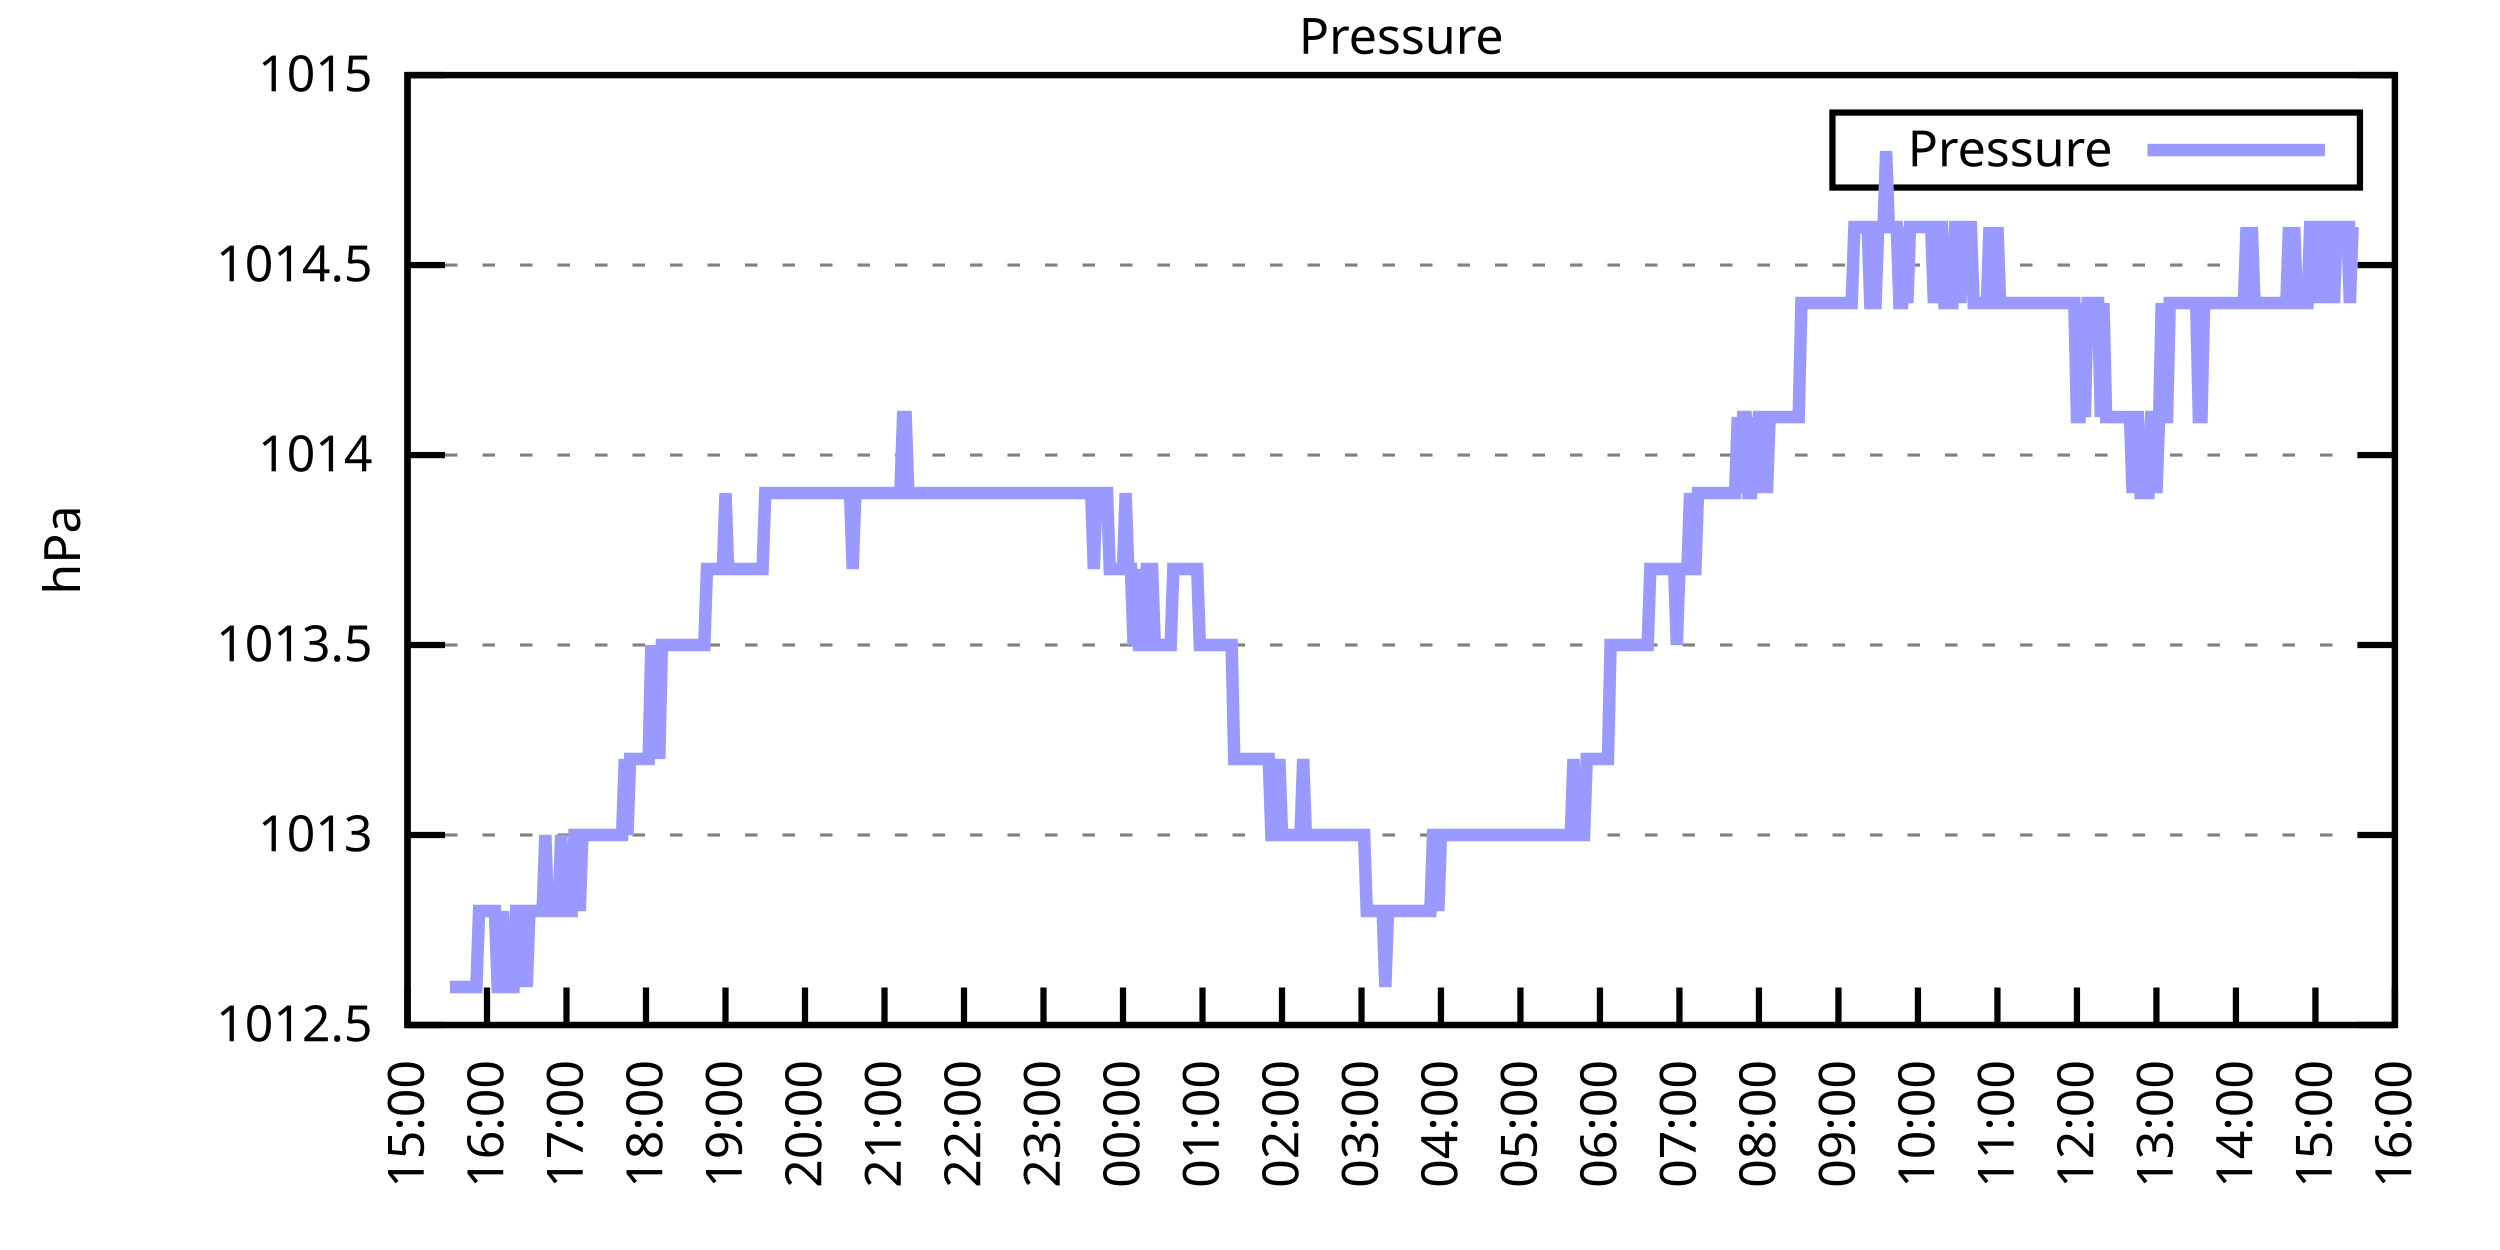
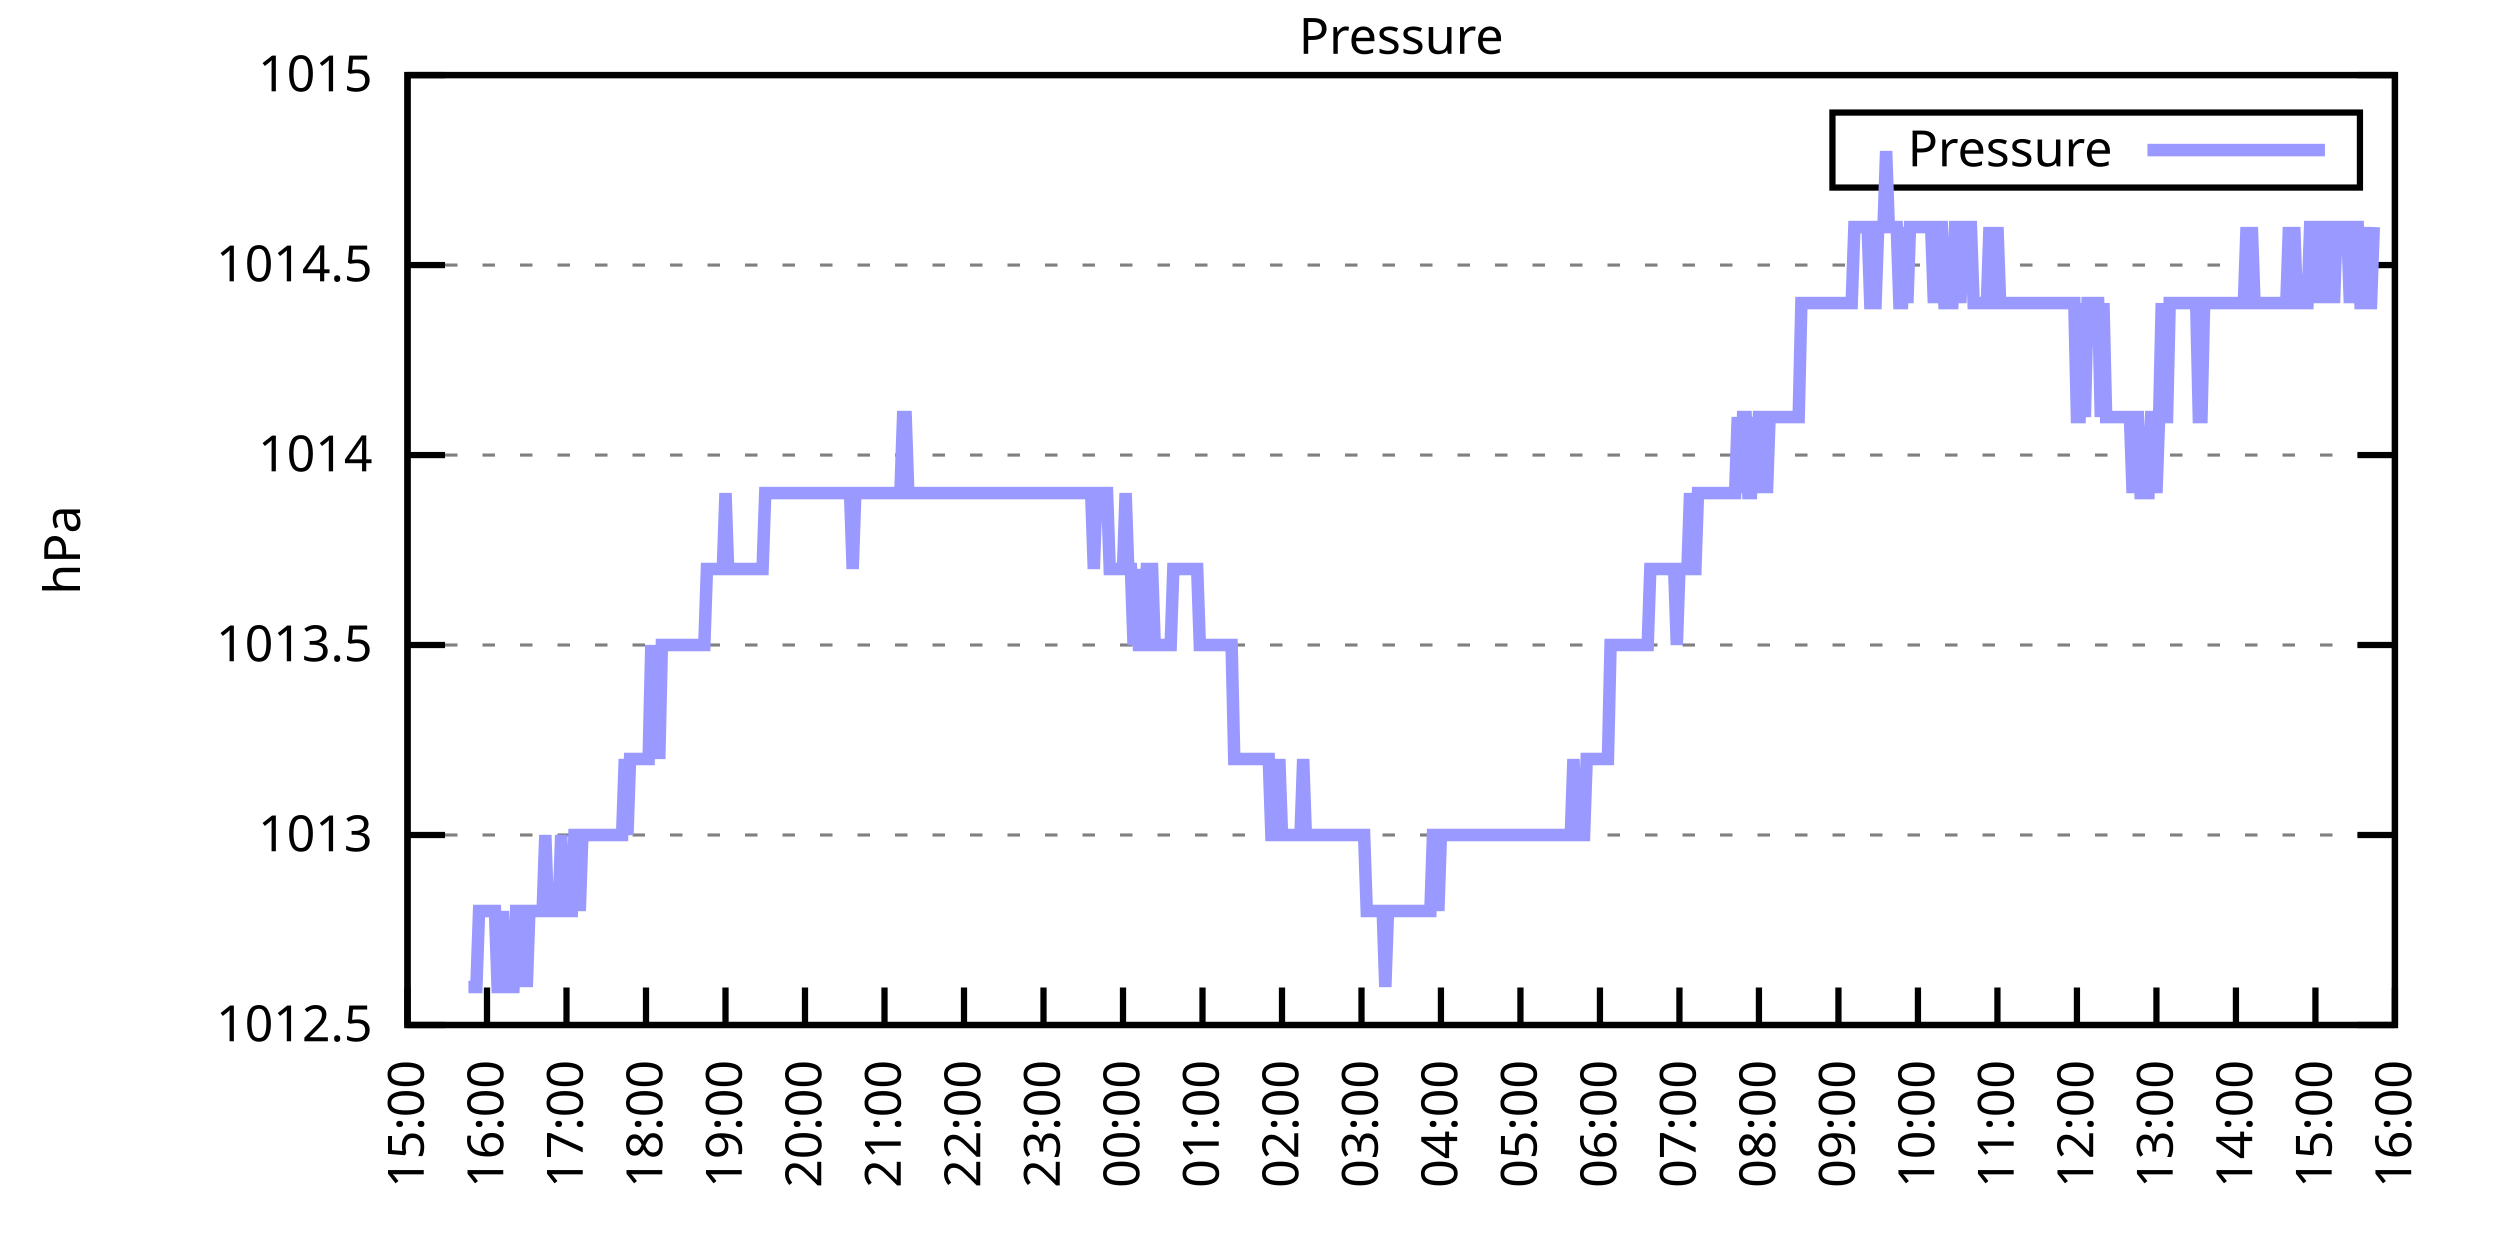
<svg xmlns="http://www.w3.org/2000/svg" xmlns:xlink="http://www.w3.org/1999/xlink" width="400" height="200" viewBox="0 0 400 200">
  <g id="gnuplot_canvas">
    <rect x="0" y="0" width="400" height="200" fill="none" />
    <defs>
      <circle id="gpDot" r="0.5" stroke-width="0.5" stroke="currentColor" />
      <path id="gpPt0" stroke-width="0.333" stroke="currentColor" d="M-1,0 h2 M0,-1 v2" />
      <path id="gpPt1" stroke-width="0.333" stroke="currentColor" d="M-1,-1 L1,1 M1,-1 L-1,1" />
      <path id="gpPt2" stroke-width="0.333" stroke="currentColor" d="M-1,0 L1,0 M0,-1 L0,1 M-1,-1 L1,1 M-1,1 L1,-1" />
      <rect id="gpPt3" stroke-width="0.333" stroke="currentColor" x="-1" y="-1" width="2" height="2" />
      <rect id="gpPt4" stroke-width="0.333" stroke="currentColor" fill="currentColor" x="-1" y="-1" width="2" height="2" />
      <circle id="gpPt5" stroke-width="0.333" stroke="currentColor" cx="0" cy="0" r="1" />
      <use xlink:href="#gpPt5" id="gpPt6" fill="currentColor" stroke="none" />
      <path id="gpPt7" stroke-width="0.333" stroke="currentColor" d="M0,-1.33 L-1.33,0.67 L1.33,0.67 z" />
      <use xlink:href="#gpPt7" id="gpPt8" fill="currentColor" stroke="none" />
      <use xlink:href="#gpPt7" id="gpPt9" stroke="currentColor" transform="rotate(180)" />
      <use xlink:href="#gpPt9" id="gpPt10" fill="currentColor" stroke="none" />
      <use xlink:href="#gpPt3" id="gpPt11" stroke="currentColor" transform="rotate(45)" />
      <use xlink:href="#gpPt11" id="gpPt12" fill="currentColor" stroke="none" />
      <path id="gpPt13" stroke-width="0.333" stroke="currentColor" d="M0,1.330 L1.265,0.411 L0.782,-1.067 L-0.782,-1.076 L-1.265,0.411 z" />
      <use xlink:href="#gpPt13" id="gpPt14" fill="currentColor" stroke="none" />
      <filter id="textbox" filterUnits="objectBoundingBox" x="0" y="0" height="1" width="1">
        <feFlood flood-color="white" flood-opacity="1" result="bgnd" />
        <feComposite in="SourceGraphic" in2="bgnd" operator="atop" />
      </filter>
      <filter id="greybox" filterUnits="objectBoundingBox" x="0" y="0" height="1" width="1">
        <feFlood flood-color="lightgrey" flood-opacity="1" result="grey" />
        <feComposite in="SourceGraphic" in2="grey" operator="atop" />
      </filter>
    </defs>
    <g fill="none" color="white" stroke="currentColor" stroke-width="1.00" stroke-linecap="butt" stroke-linejoin="miter">
</g>
    <g fill="none" color="black" stroke="currentColor" stroke-width="1.00" stroke-linecap="butt" stroke-linejoin="miter">
      <g stroke="none" shape-rendering="crispEdges">
        <polygon fill="rgb(255, 255, 255)" points="65.20,164.00 383.18,164.00 383.18,12.02 65.20,12.02 " />
      </g>
    </g>
    <g fill="none" color="black" stroke="currentColor" stroke-width="1.00" stroke-linecap="butt" stroke-linejoin="miter">
</g>
    <g fill="none" color="black" stroke="black" stroke-width="0.50" stroke-linecap="butt" stroke-linejoin="miter">
</g>
    <g fill="none" color="gray" stroke="currentColor" stroke-width="0.50" stroke-linecap="butt" stroke-linejoin="miter">
      <path stroke="gray" stroke-dasharray="2,4" class="gridline" d="M65.20,164.00 L383.19,164.00  " />
    </g>
    <g fill="none" color="gray" stroke="gray" stroke-width="1.00" stroke-linecap="butt" stroke-linejoin="miter">
</g>
    <g fill="none" color="black" stroke="currentColor" stroke-width="1.00" stroke-linecap="butt" stroke-linejoin="miter">
      <path stroke="black" d="M65.20,164.00 L71.20,164.00 M383.19,164.00 L377.19,164.00  " />
      <g transform="translate(59.60,166.60)" stroke="none" fill="black" font-family="Sans" font-size="8.00" text-anchor="end">
        <text>
          <tspan font-family="Sans"> 1012.5</tspan>
        </text>
      </g>
    </g>
    <g fill="none" color="black" stroke="currentColor" stroke-width="1.00" stroke-linecap="butt" stroke-linejoin="miter">
</g>
    <g fill="none" color="black" stroke="black" stroke-width="0.50" stroke-linecap="butt" stroke-linejoin="miter">
</g>
    <g fill="none" color="gray" stroke="currentColor" stroke-width="0.50" stroke-linecap="butt" stroke-linejoin="miter">
      <path stroke="gray" stroke-dasharray="2,4" class="gridline" d="M65.20,133.60 L383.19,133.60  " />
    </g>
    <g fill="none" color="gray" stroke="gray" stroke-width="1.00" stroke-linecap="butt" stroke-linejoin="miter">
</g>
    <g fill="none" color="black" stroke="currentColor" stroke-width="1.00" stroke-linecap="butt" stroke-linejoin="miter">
      <path stroke="black" d="M65.20,133.60 L71.20,133.60 M383.19,133.60 L377.19,133.60  " />
      <g transform="translate(59.60,136.20)" stroke="none" fill="black" font-family="Sans" font-size="8.00" text-anchor="end">
        <text>
          <tspan font-family="Sans"> 1013</tspan>
        </text>
      </g>
    </g>
    <g fill="none" color="black" stroke="currentColor" stroke-width="1.00" stroke-linecap="butt" stroke-linejoin="miter">
</g>
    <g fill="none" color="black" stroke="black" stroke-width="0.50" stroke-linecap="butt" stroke-linejoin="miter">
</g>
    <g fill="none" color="gray" stroke="currentColor" stroke-width="0.50" stroke-linecap="butt" stroke-linejoin="miter">
      <path stroke="gray" stroke-dasharray="2,4" class="gridline" d="M65.20,103.20 L383.19,103.20  " />
    </g>
    <g fill="none" color="gray" stroke="gray" stroke-width="1.00" stroke-linecap="butt" stroke-linejoin="miter">
</g>
    <g fill="none" color="black" stroke="currentColor" stroke-width="1.00" stroke-linecap="butt" stroke-linejoin="miter">
      <path stroke="black" d="M65.20,103.20 L71.20,103.20 M383.19,103.20 L377.19,103.20  " />
      <g transform="translate(59.60,105.80)" stroke="none" fill="black" font-family="Sans" font-size="8.00" text-anchor="end">
        <text>
          <tspan font-family="Sans"> 1013.5</tspan>
        </text>
      </g>
    </g>
    <g fill="none" color="black" stroke="currentColor" stroke-width="1.00" stroke-linecap="butt" stroke-linejoin="miter">
</g>
    <g fill="none" color="black" stroke="black" stroke-width="0.50" stroke-linecap="butt" stroke-linejoin="miter">
</g>
    <g fill="none" color="gray" stroke="currentColor" stroke-width="0.50" stroke-linecap="butt" stroke-linejoin="miter">
      <path stroke="gray" stroke-dasharray="2,4" class="gridline" d="M65.20,72.81 L383.19,72.81  " />
    </g>
    <g fill="none" color="gray" stroke="gray" stroke-width="1.00" stroke-linecap="butt" stroke-linejoin="miter">
</g>
    <g fill="none" color="black" stroke="currentColor" stroke-width="1.00" stroke-linecap="butt" stroke-linejoin="miter">
      <path stroke="black" d="M65.20,72.81 L71.20,72.81 M383.19,72.81 L377.19,72.81  " />
      <g transform="translate(59.60,75.41)" stroke="none" fill="black" font-family="Sans" font-size="8.00" text-anchor="end">
        <text>
          <tspan font-family="Sans"> 1014</tspan>
        </text>
      </g>
    </g>
    <g fill="none" color="black" stroke="currentColor" stroke-width="1.00" stroke-linecap="butt" stroke-linejoin="miter">
</g>
    <g fill="none" color="black" stroke="black" stroke-width="0.50" stroke-linecap="butt" stroke-linejoin="miter">
</g>
    <g fill="none" color="gray" stroke="currentColor" stroke-width="0.50" stroke-linecap="butt" stroke-linejoin="miter">
      <path stroke="gray" stroke-dasharray="2,4" class="gridline" d="M65.20,42.41 L383.19,42.41  " />
    </g>
    <g fill="none" color="gray" stroke="gray" stroke-width="1.00" stroke-linecap="butt" stroke-linejoin="miter">
</g>
    <g fill="none" color="black" stroke="currentColor" stroke-width="1.00" stroke-linecap="butt" stroke-linejoin="miter">
      <path stroke="black" d="M65.20,42.41 L71.20,42.41 M383.19,42.41 L377.19,42.41  " />
      <g transform="translate(59.60,45.01)" stroke="none" fill="black" font-family="Sans" font-size="8.00" text-anchor="end">
        <text>
          <tspan font-family="Sans"> 1014.5</tspan>
        </text>
      </g>
    </g>
    <g fill="none" color="black" stroke="currentColor" stroke-width="1.00" stroke-linecap="butt" stroke-linejoin="miter">
</g>
    <g fill="none" color="black" stroke="black" stroke-width="0.50" stroke-linecap="butt" stroke-linejoin="miter">
</g>
    <g fill="none" color="gray" stroke="currentColor" stroke-width="0.50" stroke-linecap="butt" stroke-linejoin="miter">
      <path stroke="gray" stroke-dasharray="2,4" class="gridline" d="M65.20,12.01 L383.19,12.01  " />
    </g>
    <g fill="none" color="gray" stroke="gray" stroke-width="1.00" stroke-linecap="butt" stroke-linejoin="miter">
</g>
    <g fill="none" color="black" stroke="currentColor" stroke-width="1.00" stroke-linecap="butt" stroke-linejoin="miter">
      <path stroke="black" d="M65.20,12.01 L71.20,12.01 M383.19,12.01 L377.19,12.01  " />
      <g transform="translate(59.60,14.61)" stroke="none" fill="black" font-family="Sans" font-size="8.00" text-anchor="end">
        <text>
          <tspan font-family="Sans"> 1015</tspan>
        </text>
      </g>
    </g>
    <g fill="none" color="black" stroke="currentColor" stroke-width="1.00" stroke-linecap="butt" stroke-linejoin="miter">
      <path stroke="black" d="M65.20,164.00 L65.20,158.00  " />
      <g transform="translate(67.80,169.60) rotate(270.00)" stroke="none" fill="black" font-family="Sans" font-size="8.00" text-anchor="end">
        <text>
          <tspan font-family="Sans">15:00</tspan>
        </text>
      </g>
    </g>
    <g fill="none" color="black" stroke="currentColor" stroke-width="1.00" stroke-linecap="butt" stroke-linejoin="miter">
      <path stroke="black" d="M77.92,164.00 L77.92,158.00  " />
      <g transform="translate(80.52,169.60) rotate(270.00)" stroke="none" fill="black" font-family="Sans" font-size="8.00" text-anchor="end">
        <text>
          <tspan font-family="Sans">16:00</tspan>
        </text>
      </g>
    </g>
    <g fill="none" color="black" stroke="currentColor" stroke-width="1.00" stroke-linecap="butt" stroke-linejoin="miter">
      <path stroke="black" d="M90.64,164.00 L90.64,158.00  " />
      <g transform="translate(93.24,169.60) rotate(270.00)" stroke="none" fill="black" font-family="Sans" font-size="8.00" text-anchor="end">
        <text>
          <tspan font-family="Sans">17:00</tspan>
        </text>
      </g>
    </g>
    <g fill="none" color="black" stroke="currentColor" stroke-width="1.00" stroke-linecap="butt" stroke-linejoin="miter">
      <path stroke="black" d="M103.36,164.00 L103.36,158.00  " />
      <g transform="translate(105.96,169.60) rotate(270.00)" stroke="none" fill="black" font-family="Sans" font-size="8.00" text-anchor="end">
        <text>
          <tspan font-family="Sans">18:00</tspan>
        </text>
      </g>
    </g>
    <g fill="none" color="black" stroke="currentColor" stroke-width="1.00" stroke-linecap="butt" stroke-linejoin="miter">
      <path stroke="black" d="M116.08,164.00 L116.08,158.00  " />
      <g transform="translate(118.68,169.60) rotate(270.00)" stroke="none" fill="black" font-family="Sans" font-size="8.00" text-anchor="end">
        <text>
          <tspan font-family="Sans">19:00</tspan>
        </text>
      </g>
    </g>
    <g fill="none" color="black" stroke="currentColor" stroke-width="1.00" stroke-linecap="butt" stroke-linejoin="miter">
      <path stroke="black" d="M128.80,164.00 L128.80,158.00  " />
      <g transform="translate(131.40,169.60) rotate(270.00)" stroke="none" fill="black" font-family="Sans" font-size="8.00" text-anchor="end">
        <text>
          <tspan font-family="Sans">20:00</tspan>
        </text>
      </g>
    </g>
    <g fill="none" color="black" stroke="currentColor" stroke-width="1.00" stroke-linecap="butt" stroke-linejoin="miter">
      <path stroke="black" d="M141.52,164.00 L141.52,158.00  " />
      <g transform="translate(144.12,169.60) rotate(270.00)" stroke="none" fill="black" font-family="Sans" font-size="8.00" text-anchor="end">
        <text>
          <tspan font-family="Sans">21:00</tspan>
        </text>
      </g>
    </g>
    <g fill="none" color="black" stroke="currentColor" stroke-width="1.00" stroke-linecap="butt" stroke-linejoin="miter">
      <path stroke="black" d="M154.24,164.00 L154.24,158.00  " />
      <g transform="translate(156.84,169.60) rotate(270.00)" stroke="none" fill="black" font-family="Sans" font-size="8.00" text-anchor="end">
        <text>
          <tspan font-family="Sans">22:00</tspan>
        </text>
      </g>
    </g>
    <g fill="none" color="black" stroke="currentColor" stroke-width="1.00" stroke-linecap="butt" stroke-linejoin="miter">
      <path stroke="black" d="M166.96,164.00 L166.96,158.00  " />
      <g transform="translate(169.56,169.60) rotate(270.00)" stroke="none" fill="black" font-family="Sans" font-size="8.00" text-anchor="end">
        <text>
          <tspan font-family="Sans">23:00</tspan>
        </text>
      </g>
    </g>
    <g fill="none" color="black" stroke="currentColor" stroke-width="1.00" stroke-linecap="butt" stroke-linejoin="miter">
      <path stroke="black" d="M179.68,164.00 L179.68,158.00  " />
      <g transform="translate(182.28,169.60) rotate(270.00)" stroke="none" fill="black" font-family="Sans" font-size="8.00" text-anchor="end">
        <text>
          <tspan font-family="Sans">00:00</tspan>
        </text>
      </g>
    </g>
    <g fill="none" color="black" stroke="currentColor" stroke-width="1.00" stroke-linecap="butt" stroke-linejoin="miter">
      <path stroke="black" d="M192.40,164.00 L192.40,158.00  " />
      <g transform="translate(195.00,169.60) rotate(270.00)" stroke="none" fill="black" font-family="Sans" font-size="8.00" text-anchor="end">
        <text>
          <tspan font-family="Sans">01:00</tspan>
        </text>
      </g>
    </g>
    <g fill="none" color="black" stroke="currentColor" stroke-width="1.00" stroke-linecap="butt" stroke-linejoin="miter">
      <path stroke="black" d="M205.12,164.00 L205.12,158.00  " />
      <g transform="translate(207.72,169.60) rotate(270.00)" stroke="none" fill="black" font-family="Sans" font-size="8.00" text-anchor="end">
        <text>
          <tspan font-family="Sans">02:00</tspan>
        </text>
      </g>
    </g>
    <g fill="none" color="black" stroke="currentColor" stroke-width="1.00" stroke-linecap="butt" stroke-linejoin="miter">
      <path stroke="black" d="M217.84,164.00 L217.84,158.00  " />
      <g transform="translate(220.44,169.60) rotate(270.00)" stroke="none" fill="black" font-family="Sans" font-size="8.00" text-anchor="end">
        <text>
          <tspan font-family="Sans">03:00</tspan>
        </text>
      </g>
    </g>
    <g fill="none" color="black" stroke="currentColor" stroke-width="1.00" stroke-linecap="butt" stroke-linejoin="miter">
      <path stroke="black" d="M230.55,164.00 L230.55,158.00  " />
      <g transform="translate(233.15,169.60) rotate(270.00)" stroke="none" fill="black" font-family="Sans" font-size="8.00" text-anchor="end">
        <text>
          <tspan font-family="Sans">04:00</tspan>
        </text>
      </g>
    </g>
    <g fill="none" color="black" stroke="currentColor" stroke-width="1.00" stroke-linecap="butt" stroke-linejoin="miter">
      <path stroke="black" d="M243.27,164.00 L243.27,158.00  " />
      <g transform="translate(245.87,169.60) rotate(270.00)" stroke="none" fill="black" font-family="Sans" font-size="8.00" text-anchor="end">
        <text>
          <tspan font-family="Sans">05:00</tspan>
        </text>
      </g>
    </g>
    <g fill="none" color="black" stroke="currentColor" stroke-width="1.00" stroke-linecap="butt" stroke-linejoin="miter">
      <path stroke="black" d="M255.99,164.00 L255.99,158.00  " />
      <g transform="translate(258.59,169.60) rotate(270.00)" stroke="none" fill="black" font-family="Sans" font-size="8.00" text-anchor="end">
        <text>
          <tspan font-family="Sans">06:00</tspan>
        </text>
      </g>
    </g>
    <g fill="none" color="black" stroke="currentColor" stroke-width="1.00" stroke-linecap="butt" stroke-linejoin="miter">
      <path stroke="black" d="M268.71,164.00 L268.71,158.00  " />
      <g transform="translate(271.31,169.60) rotate(270.00)" stroke="none" fill="black" font-family="Sans" font-size="8.00" text-anchor="end">
        <text>
          <tspan font-family="Sans">07:00</tspan>
        </text>
      </g>
    </g>
    <g fill="none" color="black" stroke="currentColor" stroke-width="1.00" stroke-linecap="butt" stroke-linejoin="miter">
      <path stroke="black" d="M281.43,164.00 L281.43,158.00  " />
      <g transform="translate(284.03,169.60) rotate(270.00)" stroke="none" fill="black" font-family="Sans" font-size="8.00" text-anchor="end">
        <text>
          <tspan font-family="Sans">08:00</tspan>
        </text>
      </g>
    </g>
    <g fill="none" color="black" stroke="currentColor" stroke-width="1.00" stroke-linecap="butt" stroke-linejoin="miter">
      <path stroke="black" d="M294.15,164.00 L294.15,158.00  " />
      <g transform="translate(296.75,169.60) rotate(270.00)" stroke="none" fill="black" font-family="Sans" font-size="8.00" text-anchor="end">
        <text>
          <tspan font-family="Sans">09:00</tspan>
        </text>
      </g>
    </g>
    <g fill="none" color="black" stroke="currentColor" stroke-width="1.00" stroke-linecap="butt" stroke-linejoin="miter">
      <path stroke="black" d="M306.87,164.00 L306.87,158.00  " />
      <g transform="translate(309.47,169.60) rotate(270.00)" stroke="none" fill="black" font-family="Sans" font-size="8.00" text-anchor="end">
        <text>
          <tspan font-family="Sans">10:00</tspan>
        </text>
      </g>
    </g>
    <g fill="none" color="black" stroke="currentColor" stroke-width="1.00" stroke-linecap="butt" stroke-linejoin="miter">
      <path stroke="black" d="M319.59,164.00 L319.59,158.00  " />
      <g transform="translate(322.19,169.60) rotate(270.00)" stroke="none" fill="black" font-family="Sans" font-size="8.00" text-anchor="end">
        <text>
          <tspan font-family="Sans">11:00</tspan>
        </text>
      </g>
    </g>
    <g fill="none" color="black" stroke="currentColor" stroke-width="1.00" stroke-linecap="butt" stroke-linejoin="miter">
      <path stroke="black" d="M332.31,164.00 L332.31,158.00  " />
      <g transform="translate(334.91,169.60) rotate(270.00)" stroke="none" fill="black" font-family="Sans" font-size="8.00" text-anchor="end">
        <text>
          <tspan font-family="Sans">12:00</tspan>
        </text>
      </g>
    </g>
    <g fill="none" color="black" stroke="currentColor" stroke-width="1.00" stroke-linecap="butt" stroke-linejoin="miter">
      <path stroke="black" d="M345.03,164.00 L345.03,158.00  " />
      <g transform="translate(347.63,169.60) rotate(270.00)" stroke="none" fill="black" font-family="Sans" font-size="8.00" text-anchor="end">
        <text>
          <tspan font-family="Sans">13:00</tspan>
        </text>
      </g>
    </g>
    <g fill="none" color="black" stroke="currentColor" stroke-width="1.00" stroke-linecap="butt" stroke-linejoin="miter">
      <path stroke="black" d="M357.75,164.00 L357.75,158.00  " />
      <g transform="translate(360.35,169.60) rotate(270.00)" stroke="none" fill="black" font-family="Sans" font-size="8.00" text-anchor="end">
        <text>
          <tspan font-family="Sans">14:00</tspan>
        </text>
      </g>
    </g>
    <g fill="none" color="black" stroke="currentColor" stroke-width="1.00" stroke-linecap="butt" stroke-linejoin="miter">
      <path stroke="black" d="M370.47,164.00 L370.47,158.00  " />
      <g transform="translate(373.07,169.60) rotate(270.00)" stroke="none" fill="black" font-family="Sans" font-size="8.00" text-anchor="end">
        <text>
          <tspan font-family="Sans">15:00</tspan>
        </text>
      </g>
    </g>
    <g fill="none" color="black" stroke="currentColor" stroke-width="1.00" stroke-linecap="butt" stroke-linejoin="miter">
      <path stroke="black" d="M383.19,164.00 L383.19,158.00  " />
      <g transform="translate(385.79,169.60) rotate(270.00)" stroke="none" fill="black" font-family="Sans" font-size="8.00" text-anchor="end">
        <text>
          <tspan font-family="Sans">16:00</tspan>
        </text>
      </g>
    </g>
    <g fill="none" color="black" stroke="currentColor" stroke-width="1.00" stroke-linecap="butt" stroke-linejoin="miter">
</g>
    <g fill="none" color="black" stroke="currentColor" stroke-width="1.00" stroke-linecap="butt" stroke-linejoin="miter">
      <path stroke="black" d="M65.20,12.01 L65.20,164.00 L383.19,164.00 L383.19,12.01 L65.20,12.01 Z  " />
    </g>
    <g fill="none" color="black" stroke="currentColor" stroke-width="1.00" stroke-linecap="butt" stroke-linejoin="miter">
</g>
    <g fill="none" color="black" stroke="currentColor" stroke-width="1.00" stroke-linecap="butt" stroke-linejoin="miter">
      <path stroke="black" d="M293.19,30.01 L293.19,18.01 L377.59,18.01 L377.59,30.01 L293.19,30.01 Z  " />
    </g>
    <g id="Pressure_plot_1">
      <g fill="none" color="white" stroke="black" stroke-width="2.00" stroke-linecap="butt" stroke-linejoin="miter">
</g>
      <g fill="none" color="black" stroke="currentColor" stroke-width="2.00" stroke-linecap="butt" stroke-linejoin="miter">
        <g transform="translate(337.99,26.61)" stroke="none" fill="black" font-family="Sans" font-size="8.00" text-anchor="end">
          <text>
            <tspan font-family="Sans">Pressure</tspan>
          </text>
        </g>
      </g>
      <g fill="none" color="black" stroke="currentColor" stroke-width="2.00" stroke-linecap="butt" stroke-linejoin="miter">
-         <path stroke="rgb(153, 153, 255)" d="M343.59,24.01 L371.99,24.01 M71.98,157.92 L72.41,157.92 L72.83,157.92 L73.26,157.92 L73.68,157.92 L74.10,157.92   L74.53,157.92 L74.95,157.92 L75.38,157.92 L75.80,157.92 L76.22,157.92 L76.65,145.76 L77.07,145.76 L77.50,145.76   L77.92,145.76 L78.34,145.76 L78.77,145.76 L79.19,145.76 L79.62,157.92 L80.04,157.92 L80.46,145.76 L80.89,157.92   L81.31,157.92 L81.74,157.92 L82.16,157.92 L82.58,145.76 L83.01,145.76 L83.43,157.92 L83.86,145.76 L84.28,157.92   L84.70,145.76 L85.13,145.76 L85.55,145.76 L85.98,145.76 L86.40,145.76 L86.82,145.76 L87.25,133.60 L87.67,145.76   L88.10,145.76 L88.52,145.76 L88.94,145.76 L89.37,145.76 L89.79,133.60 L90.22,145.76 L90.64,145.76 L91.06,145.76   L91.49,145.76 L91.91,133.60 L92.34,133.60 L92.76,145.76 L93.18,133.60 L93.61,133.60 L94.03,133.60 L94.46,133.60   L94.88,133.60 L95.30,133.60 L95.73,133.60 L96.15,133.60 L96.58,133.60 L97.00,133.60 L97.42,133.60 L97.85,133.60   L98.27,133.60 L98.69,133.60 L99.12,133.60 L99.54,133.60 L99.97,121.44 L100.39,133.60 L100.81,121.44 L101.24,121.44   L101.66,121.44 L102.09,121.44 L102.51,121.44 L102.93,121.44 L103.36,121.44 L103.78,121.44 L104.21,103.20 L104.63,121.44   L105.05,103.20 L105.48,121.44 L105.90,103.20 L106.33,103.20 L106.75,103.20 L107.17,103.20 L107.60,103.20 L108.02,103.20   L108.45,103.20 L108.87,103.20 L109.29,103.20 L109.72,103.20 L110.14,103.20 L110.57,103.20 L110.99,103.20 L111.41,103.20   L111.84,103.20 L112.26,103.20 L112.69,103.20 L113.11,91.04 L113.53,91.04 L113.96,91.04 L114.38,91.04 L114.81,91.04   L115.23,91.04 L115.65,91.04 L116.08,78.89 L116.50,91.04 L116.93,91.04 L117.35,91.04 L117.77,91.04 L118.20,91.04   L118.62,91.04 L119.05,91.04 L119.47,91.04 L119.89,91.04 L120.32,91.04 L120.74,91.04 L121.17,91.04 L121.59,91.04   L122.01,91.04 L122.44,78.89 L122.86,78.89 L123.29,78.89 L123.71,78.89 L124.13,78.89 L124.56,78.89 L124.98,78.89   L125.41,78.89 L125.83,78.89 L126.25,78.89 L126.68,78.89 L127.10,78.89 L127.53,78.89 L127.95,78.89 L128.37,78.89   L128.80,78.89 L129.22,78.89 L129.65,78.89 L130.07,78.89 L130.49,78.89 L130.92,78.89 L131.34,78.89 L131.77,78.89   L132.19,78.89 L132.61,78.89 L133.04,78.89 L133.46,78.89 L133.89,78.89 L134.31,78.89 L134.73,78.89 L135.16,78.89   L135.58,78.89 L136.01,78.89 L136.43,91.04 L136.85,78.89 L137.28,78.89 L137.70,78.89 L138.13,78.89 L138.55,78.89   L138.97,78.89 L139.40,78.89 L139.82,78.89 L140.25,78.89 L140.67,78.89 L141.09,78.89 L141.52,78.89 L141.94,78.89   L142.37,78.89 L142.79,78.89 L143.21,78.89 L143.64,78.89 L144.06,78.89 L144.49,66.73 L144.91,66.73 L145.33,78.89   L145.76,78.89 L146.18,78.89 L146.61,78.89 L147.03,78.89 L147.45,78.89 L147.88,78.89 L148.30,78.89 L148.73,78.89   L149.15,78.89 L149.57,78.89 L150.00,78.89 L150.42,78.89 L150.85,78.89 L151.27,78.89 L151.69,78.89 L152.12,78.89   L152.54,78.89 L152.97,78.89 L153.39,78.89 L153.81,78.89 L154.24,78.89 L154.66,78.89 L155.09,78.89 L155.51,78.89   L155.93,78.89 L156.36,78.89 L156.78,78.89 L157.21,78.89 L157.63,78.89 L158.05,78.89 L158.48,78.89 L158.90,78.89   L159.33,78.89 L159.75,78.89 L160.17,78.89 L160.60,78.89 L161.02,78.89 L161.44,78.89 L161.87,78.89 L162.29,78.89   L162.72,78.89 L163.14,78.89 L163.56,78.89 L163.99,78.89 L164.41,78.89 L164.84,78.89 L165.26,78.89 L165.68,78.89   L166.11,78.89 L166.53,78.89 L166.96,78.89 L167.38,78.89 L167.80,78.89 L168.23,78.89 L168.65,78.89 L169.08,78.89   L169.50,78.89 L169.92,78.89 L170.35,78.89 L170.77,78.89 L171.20,78.89 L171.62,78.89 L172.04,78.89 L172.47,78.89   L172.89,78.89 L173.32,78.89 L173.74,78.89 L174.16,78.89 L174.59,78.89 L175.01,91.04 L175.44,78.89 L175.86,78.89   L176.28,78.89 L176.71,78.89 L177.13,78.89 L177.56,91.04 L177.98,91.04 L178.40,91.04 L178.83,91.04 L179.25,91.04   L179.68,91.04 L180.10,78.89 L180.52,91.04 L180.95,91.04 L181.37,103.20 L181.80,91.04 L182.22,103.20 L182.64,103.20   L183.07,103.20 L183.49,91.04 L183.92,91.04 L184.34,91.04 L184.76,103.20 L185.19,103.20 L185.61,103.20 L186.04,103.20   L186.46,103.20 L186.88,103.20 L187.31,103.20 L187.73,91.04 L188.16,91.04 L188.58,91.04 L189.00,91.04 L189.43,91.04   L189.85,91.04 L190.28,91.04 L190.70,91.04 L191.12,91.04 L191.55,91.04 L191.97,103.20 L192.40,103.20 L192.82,103.20   L193.24,103.20 L193.67,103.20 L194.09,103.20 L194.52,103.20 L194.94,103.20 L195.36,103.20 L195.79,103.20 L196.21,103.20   L196.64,103.20 L197.06,103.20 L197.48,121.44 L197.91,121.44 L198.33,121.44 L198.76,121.44 L199.18,121.44 L199.60,121.44   L200.03,121.44 L200.45,121.44 L200.88,121.44 L201.30,121.44 L201.72,121.44 L202.15,121.44 L202.57,121.44 L203.00,121.44   L203.42,133.60 L203.84,133.60 L204.27,133.60 L204.69,121.44 L205.12,133.60 L205.54,133.60 L205.96,133.60 L206.39,133.60   L206.81,133.60 L207.24,133.60 L207.66,133.60 L208.08,133.60 L208.51,121.44 L208.93,133.60 L209.36,133.60 L209.78,133.60   L210.20,133.60 L210.63,133.60 L211.05,133.60 L211.48,133.60 L211.90,133.60 L212.32,133.60 L212.75,133.60 L213.17,133.60   L213.60,133.60 L214.02,133.60 L214.44,133.60 L214.87,133.60 L215.29,133.60 L215.72,133.60 L216.14,133.60 L216.56,133.60   L216.99,133.60 L217.41,133.60 L217.84,133.60 L218.26,133.60 L218.68,145.76 L219.11,145.76 L219.53,145.76 L219.96,145.76   L220.38,145.76 L220.80,145.76 L221.23,145.76 L221.65,157.92 L222.08,145.76 L222.50,145.76 L222.92,145.76 L223.35,145.76   L223.77,145.76 L224.20,145.76 L224.62,145.76 L225.04,145.76 L225.47,145.76 L225.89,145.76 L226.31,145.76 L226.74,145.76   L227.16,145.76 L227.59,145.76 L228.01,145.76 L228.43,145.76 L228.86,145.76 L229.28,133.60 L229.71,133.60 L230.13,145.76   L230.55,133.60 L230.98,133.60 L231.40,133.60 L231.83,133.60 L232.25,133.60 L232.67,133.60 L233.10,133.60 L233.52,133.60   L233.95,133.60 L234.37,133.60 L234.79,133.60 L235.22,133.60 L235.64,133.60 L236.07,133.60 L236.49,133.60 L236.91,133.60   L237.34,133.60 L237.76,133.60 L238.19,133.60 L238.61,133.60 L239.03,133.60 L239.46,133.60 L239.88,133.60 L240.31,133.60   L240.73,133.60 L241.15,133.60 L241.58,133.60 L242.00,133.60 L242.43,133.60 L242.85,133.60 L243.27,133.60 L243.70,133.60   L244.12,133.60 L244.55,133.60 L244.97,133.60 L245.39,133.60 L245.82,133.60 L246.24,133.60 L246.67,133.60 L247.09,133.60   L247.51,133.60 L247.94,133.60 L248.36,133.60 L248.79,133.60 L249.21,133.60 L249.63,133.60 L250.06,133.60 L250.48,133.60   L250.91,133.60 L251.33,133.60 L251.75,121.44 L252.18,133.60 L252.60,133.60 L253.03,133.60 L253.45,133.60 L253.87,121.44   L254.30,121.44 L254.72,121.44 L255.15,121.44 L255.57,121.44 L255.99,121.44 L256.42,121.44 L256.84,121.44 L257.27,121.44   L257.69,103.20 L258.11,103.20 L258.54,103.20 L258.96,103.20 L259.39,103.20 L259.81,103.20 L260.23,103.20 L260.66,103.20   L261.08,103.20 L261.51,103.20 L261.93,103.20 L262.35,103.20 L262.78,103.20 L263.20,103.20 L263.63,103.20 L264.05,91.04   L264.47,91.04 L264.90,91.04 L265.32,91.04 L265.75,91.04 L266.17,91.04 L266.59,91.04 L267.02,91.04 L267.44,91.04   L267.87,91.04 L268.29,103.20 L268.71,91.04 L269.14,91.04 L269.56,91.04 L269.99,91.04 L270.41,78.89 L270.83,91.04   L271.26,91.04 L271.68,78.89 L272.11,78.89 L272.53,78.89 L272.95,78.89 L273.38,78.89 L273.80,78.89 L274.23,78.89   L274.65,78.89 L275.07,78.89 L275.50,78.89 L275.92,78.89 L276.35,78.89 L276.77,78.89 L277.19,78.89 L277.62,78.89   L278.04,66.73 L278.47,78.89 L278.89,66.73 L279.31,66.73 L279.74,78.89 L280.16,78.89 L280.59,66.73 L281.01,78.89   L281.43,66.73 L281.86,66.73 L282.28,66.73 L282.71,78.89 L283.13,66.73 L283.55,66.73 L283.98,66.73 L284.40,66.73   L284.83,66.73 L285.25,66.73 L285.67,66.73 L286.10,66.73 L286.52,66.73 L286.95,66.73 L287.37,66.73 L287.79,66.73   L288.22,48.49 L288.64,48.49 L289.06,48.49 L289.49,48.49 L289.91,48.49 L290.34,48.49 L290.76,48.49 L291.18,48.49   L291.61,48.49 L292.03,48.49 L292.46,48.49 L292.88,48.49 L293.30,48.49 L293.73,48.49 L294.15,48.49 L294.58,48.49   L295.00,48.49 L295.42,48.49 L295.85,48.49 L296.27,48.49 L296.70,36.33 L297.12,36.33 L297.54,36.33 L297.97,36.33   L298.39,36.33 L298.82,36.33 L299.24,48.49 L299.66,48.49 L300.09,48.49 L300.51,36.33 L300.94,36.33 L301.36,36.33   L301.78,24.17 L302.21,36.33 L302.63,36.33 L303.06,36.33 L303.48,36.33 L303.90,48.49 L304.33,48.49 L304.75,36.33   L305.18,48.49 L305.60,36.33 L306.02,36.33 L306.45,36.33 L306.87,36.33 L307.30,36.33 L307.72,36.33 L308.14,36.33   L308.57,36.33 L308.99,36.33 L309.42,48.49 L309.84,36.33 L310.26,36.33 L310.69,36.33 L311.11,48.49 L311.54,48.49   L311.96,48.49 L312.38,48.49 L312.81,36.33 L313.23,36.33 L313.66,48.49 L314.08,36.33 L314.50,36.33 L314.93,36.33   L315.35,36.33 L315.78,48.49 L316.20,48.49 L316.62,48.49 L317.05,48.49 L317.47,48.49 L317.90,48.49 L318.32,36.33   L318.74,48.49 L319.17,48.49 L319.59,36.33 L320.02,48.49 L320.44,48.49 L320.86,48.49 L321.29,48.49 L321.71,48.49   L322.14,48.49 L322.56,48.49 L322.98,48.49 L323.41,48.49 L323.83,48.49 L324.26,48.49 L324.68,48.49 L325.10,48.49   L325.53,48.49 L325.95,48.49 L326.38,48.49 L326.80,48.49 L327.22,48.49 L327.65,48.49 L328.07,48.49 L328.50,48.49   L328.92,48.49 L329.34,48.49 L329.77,48.49 L330.19,48.49 L330.62,48.49 L331.04,48.49 L331.46,48.49 L331.89,48.49   L332.31,66.73 L332.74,66.73 L333.16,48.49 L333.58,66.73 L334.01,48.49 L334.43,48.49 L334.86,48.49 L335.28,48.49   L335.70,48.49 L336.13,66.73 L336.55,48.49 L336.98,66.73 L337.40,66.73 L337.82,66.73 L338.25,66.73 L338.67,66.73   L339.10,66.73 L339.52,66.73 L339.94,66.73 L340.37,66.73 L340.79,66.73 L341.22,78.89 L341.64,66.73 L342.06,66.73   L342.49,78.89 L342.91,78.89 L343.34,78.89 L343.76,78.89 L344.18,66.73 L344.61,66.73 L345.03,78.89 L345.46,66.73   L345.88,48.49 L346.30,66.73 L346.73,66.73 L347.15,48.49 L347.58,48.49 L348.00,48.49 L348.42,48.49 L348.85,48.49   L349.27,48.49 L349.70,48.49 L350.12,48.49 L350.54,48.49 L350.97,48.49 L351.39,48.49 L351.81,66.73 L352.24,66.73   L352.66,48.49 L353.09,48.49 L353.51,48.49 L353.93,48.49 L354.36,48.49 L354.78,48.49 L355.21,48.49 L355.63,48.49   L356.05,48.49 L356.48,48.49 L356.90,48.49 L357.33,48.49 L357.75,48.49 L358.17,48.49 L358.60,48.49 L359.02,48.49   L359.45,36.33 L359.87,48.49 L360.29,36.33 L360.72,48.49 L361.14,48.49 L361.57,48.49 L361.99,48.49 L362.41,48.49   L362.84,48.49 L363.26,48.49 L363.69,48.49 L364.11,48.49 L364.53,48.49 L364.96,48.49 L365.38,48.49 L365.81,48.49   L366.23,36.33 L366.65,48.49 L367.08,36.33 L367.50,48.49 L367.93,48.49 L368.35,48.49 L368.77,48.49 L369.20,48.49   L369.62,36.33 L370.05,36.33 L370.47,36.33 L370.89,48.49 L371.32,36.33 L371.74,36.33 L372.17,36.33 L372.59,48.49   L373.01,36.33 L373.44,48.49 L373.86,36.33 L374.29,36.33 L374.71,36.33 L375.13,36.33 L375.56,36.33 L375.98,48.49   L376.41,36.33 L376.83,36.33  " />
+         <path stroke="rgb(153, 153, 255)" d="M343.59,24.01 L371.99,24.01 M74.95,157.92 L75.38,157.92 L75.80,157.92 L76.22,157.92 L76.65,145.76 L77.07,145.76   L77.50,145.76 L77.92,145.76 L78.34,145.76 L78.77,145.76 L79.19,145.76 L79.62,157.92 L80.04,157.92 L80.46,145.76   L80.89,157.92 L81.31,157.92 L81.74,157.92 L82.16,157.92 L82.58,145.76 L83.01,145.76 L83.43,157.92 L83.86,145.76   L84.28,157.92 L84.70,145.76 L85.13,145.76 L85.55,145.76 L85.98,145.76 L86.40,145.76 L86.82,145.76 L87.25,133.60   L87.67,145.76 L88.10,145.76 L88.52,145.76 L88.94,145.76 L89.37,145.76 L89.79,133.60 L90.22,145.76 L90.64,145.76   L91.06,145.76 L91.49,145.76 L91.91,133.60 L92.34,133.60 L92.76,145.76 L93.18,133.60 L93.61,133.60 L94.03,133.60   L94.46,133.60 L94.88,133.60 L95.30,133.60 L95.73,133.60 L96.15,133.60 L96.58,133.60 L97.00,133.60 L97.42,133.60   L97.85,133.60 L98.27,133.60 L98.69,133.60 L99.12,133.60 L99.54,133.60 L99.97,121.44 L100.39,133.60 L100.81,121.44   L101.24,121.44 L101.66,121.44 L102.09,121.44 L102.51,121.44 L102.93,121.44 L103.36,121.44 L103.78,121.44 L104.21,103.20   L104.63,121.44 L105.05,103.20 L105.48,121.44 L105.90,103.20 L106.33,103.20 L106.75,103.20 L107.17,103.20 L107.60,103.20   L108.02,103.20 L108.45,103.20 L108.87,103.20 L109.29,103.20 L109.72,103.20 L110.14,103.20 L110.57,103.20 L110.99,103.20   L111.41,103.20 L111.84,103.20 L112.26,103.20 L112.69,103.20 L113.11,91.04 L113.53,91.04 L113.96,91.04 L114.38,91.04   L114.81,91.04 L115.23,91.04 L115.65,91.04 L116.08,78.89 L116.50,91.04 L116.93,91.04 L117.35,91.04 L117.77,91.04   L118.20,91.04 L118.62,91.04 L119.05,91.04 L119.47,91.04 L119.89,91.04 L120.32,91.04 L120.74,91.04 L121.17,91.04   L121.59,91.04 L122.01,91.04 L122.44,78.89 L122.86,78.89 L123.29,78.89 L123.71,78.89 L124.13,78.89 L124.56,78.89   L124.98,78.89 L125.41,78.89 L125.83,78.89 L126.25,78.89 L126.68,78.89 L127.10,78.89 L127.53,78.89 L127.95,78.89   L128.37,78.89 L128.80,78.89 L129.22,78.89 L129.65,78.89 L130.07,78.89 L130.49,78.89 L130.92,78.89 L131.34,78.89   L131.77,78.89 L132.19,78.89 L132.61,78.89 L133.04,78.89 L133.46,78.89 L133.89,78.89 L134.31,78.89 L134.73,78.89   L135.16,78.89 L135.58,78.89 L136.01,78.89 L136.43,91.04 L136.85,78.89 L137.28,78.89 L137.70,78.89 L138.13,78.89   L138.55,78.89 L138.97,78.89 L139.40,78.89 L139.82,78.89 L140.25,78.89 L140.67,78.89 L141.09,78.89 L141.52,78.89   L141.94,78.89 L142.37,78.89 L142.79,78.89 L143.21,78.89 L143.64,78.89 L144.06,78.89 L144.49,66.73 L144.91,66.73   L145.33,78.89 L145.76,78.89 L146.18,78.89 L146.61,78.89 L147.03,78.89 L147.45,78.89 L147.88,78.89 L148.30,78.89   L148.73,78.89 L149.15,78.89 L149.57,78.89 L150.00,78.89 L150.42,78.89 L150.85,78.89 L151.27,78.89 L151.69,78.89   L152.12,78.89 L152.54,78.89 L152.97,78.89 L153.39,78.89 L153.81,78.89 L154.24,78.89 L154.66,78.89 L155.09,78.89   L155.51,78.89 L155.93,78.89 L156.36,78.89 L156.78,78.89 L157.21,78.89 L157.63,78.89 L158.05,78.89 L158.48,78.89   L158.90,78.89 L159.33,78.89 L159.75,78.89 L160.17,78.89 L160.60,78.89 L161.02,78.89 L161.44,78.89 L161.87,78.89   L162.29,78.89 L162.72,78.89 L163.14,78.89 L163.56,78.89 L163.99,78.89 L164.41,78.89 L164.84,78.89 L165.26,78.89   L165.68,78.89 L166.11,78.89 L166.53,78.89 L166.96,78.89 L167.38,78.89 L167.80,78.89 L168.23,78.89 L168.65,78.89   L169.08,78.89 L169.50,78.89 L169.92,78.89 L170.35,78.89 L170.77,78.89 L171.20,78.89 L171.62,78.89 L172.04,78.89   L172.47,78.89 L172.89,78.89 L173.32,78.89 L173.74,78.89 L174.16,78.89 L174.59,78.89 L175.01,91.04 L175.44,78.89   L175.86,78.89 L176.28,78.89 L176.71,78.89 L177.13,78.89 L177.56,91.04 L177.98,91.04 L178.40,91.04 L178.83,91.04   L179.25,91.04 L179.68,91.04 L180.10,78.89 L180.52,91.04 L180.95,91.04 L181.37,103.20 L181.80,91.04 L182.22,103.20   L182.64,103.20 L183.07,103.20 L183.49,91.04 L183.92,91.04 L184.34,91.04 L184.76,103.20 L185.19,103.20 L185.61,103.20   L186.04,103.20 L186.46,103.20 L186.88,103.20 L187.31,103.20 L187.73,91.04 L188.16,91.04 L188.58,91.04 L189.00,91.04   L189.43,91.04 L189.85,91.04 L190.28,91.04 L190.70,91.04 L191.12,91.04 L191.55,91.04 L191.97,103.20 L192.40,103.20   L192.82,103.20 L193.24,103.20 L193.67,103.20 L194.09,103.20 L194.52,103.20 L194.94,103.20 L195.36,103.20 L195.79,103.20   L196.21,103.20 L196.64,103.20 L197.06,103.20 L197.48,121.44 L197.91,121.44 L198.33,121.44 L198.76,121.44 L199.18,121.44   L199.60,121.44 L200.03,121.44 L200.45,121.44 L200.88,121.44 L201.30,121.44 L201.72,121.44 L202.15,121.44 L202.57,121.44   L203.00,121.44 L203.42,133.60 L203.84,133.60 L204.27,133.60 L204.69,121.44 L205.12,133.60 L205.54,133.60 L205.96,133.60   L206.39,133.60 L206.81,133.60 L207.24,133.60 L207.66,133.60 L208.08,133.60 L208.51,121.44 L208.93,133.60 L209.36,133.60   L209.78,133.60 L210.20,133.60 L210.63,133.60 L211.05,133.60 L211.48,133.60 L211.90,133.60 L212.32,133.60 L212.75,133.60   L213.17,133.60 L213.60,133.60 L214.02,133.60 L214.44,133.60 L214.87,133.60 L215.29,133.60 L215.72,133.60 L216.14,133.60   L216.56,133.60 L216.99,133.60 L217.41,133.60 L217.84,133.60 L218.26,133.60 L218.68,145.76 L219.11,145.76 L219.53,145.76   L219.96,145.76 L220.38,145.76 L220.80,145.76 L221.23,145.76 L221.65,157.92 L222.08,145.76 L222.50,145.76 L222.92,145.76   L223.35,145.76 L223.77,145.76 L224.20,145.76 L224.62,145.76 L225.04,145.76 L225.47,145.76 L225.89,145.76 L226.31,145.76   L226.74,145.76 L227.16,145.76 L227.59,145.76 L228.01,145.76 L228.43,145.76 L228.86,145.76 L229.28,133.60 L229.71,133.60   L230.13,145.76 L230.55,133.60 L230.98,133.60 L231.40,133.60 L231.83,133.60 L232.25,133.60 L232.67,133.60 L233.10,133.60   L233.52,133.60 L233.95,133.60 L234.37,133.60 L234.79,133.60 L235.22,133.60 L235.64,133.60 L236.07,133.60 L236.49,133.60   L236.91,133.60 L237.34,133.60 L237.76,133.60 L238.19,133.60 L238.61,133.60 L239.03,133.60 L239.46,133.60 L239.88,133.60   L240.31,133.60 L240.73,133.60 L241.15,133.60 L241.58,133.60 L242.00,133.60 L242.43,133.60 L242.85,133.60 L243.27,133.60   L243.70,133.60 L244.12,133.60 L244.55,133.60 L244.97,133.60 L245.39,133.60 L245.82,133.60 L246.24,133.60 L246.67,133.60   L247.09,133.60 L247.51,133.60 L247.94,133.60 L248.36,133.60 L248.79,133.60 L249.21,133.60 L249.63,133.60 L250.06,133.60   L250.48,133.60 L250.91,133.60 L251.33,133.60 L251.75,121.44 L252.18,133.60 L252.60,133.60 L253.03,133.60 L253.45,133.60   L253.87,121.44 L254.30,121.44 L254.72,121.44 L255.15,121.44 L255.57,121.44 L255.99,121.44 L256.42,121.44 L256.84,121.44   L257.27,121.44 L257.69,103.20 L258.11,103.20 L258.54,103.20 L258.96,103.20 L259.39,103.20 L259.81,103.20 L260.23,103.20   L260.66,103.20 L261.08,103.20 L261.51,103.20 L261.93,103.20 L262.35,103.20 L262.78,103.20 L263.20,103.20 L263.63,103.20   L264.05,91.04 L264.47,91.04 L264.90,91.04 L265.32,91.04 L265.75,91.04 L266.17,91.04 L266.59,91.04 L267.02,91.04   L267.44,91.04 L267.87,91.04 L268.29,103.20 L268.71,91.04 L269.14,91.04 L269.56,91.04 L269.99,91.04 L270.41,78.89   L270.83,91.04 L271.26,91.04 L271.68,78.89 L272.11,78.89 L272.53,78.89 L272.95,78.89 L273.38,78.89 L273.80,78.89   L274.23,78.89 L274.65,78.89 L275.07,78.89 L275.50,78.89 L275.92,78.89 L276.35,78.89 L276.77,78.89 L277.19,78.89   L277.62,78.89 L278.04,66.73 L278.47,78.89 L278.89,66.73 L279.31,66.73 L279.74,78.89 L280.16,78.89 L280.59,66.73   L281.01,78.89 L281.43,66.73 L281.86,66.73 L282.28,66.73 L282.71,78.89 L283.13,66.73 L283.55,66.73 L283.98,66.73   L284.40,66.73 L284.83,66.73 L285.25,66.73 L285.67,66.73 L286.10,66.73 L286.52,66.73 L286.95,66.73 L287.37,66.73   L287.79,66.73 L288.22,48.49 L288.64,48.49 L289.06,48.49 L289.49,48.49 L289.91,48.49 L290.34,48.49 L290.76,48.49   L291.18,48.49 L291.61,48.49 L292.03,48.49 L292.46,48.49 L292.88,48.49 L293.30,48.49 L293.73,48.49 L294.15,48.49   L294.58,48.49 L295.00,48.49 L295.42,48.49 L295.85,48.49 L296.27,48.49 L296.70,36.33 L297.12,36.33 L297.54,36.33   L297.97,36.33 L298.39,36.33 L298.82,36.33 L299.24,48.49 L299.66,48.49 L300.09,48.49 L300.51,36.33 L300.94,36.33   L301.36,36.33 L301.78,24.17 L302.21,36.33 L302.63,36.33 L303.06,36.33 L303.48,36.33 L303.90,48.49 L304.33,48.49   L304.75,36.33 L305.18,48.49 L305.60,36.33 L306.02,36.33 L306.45,36.33 L306.87,36.33 L307.30,36.33 L307.72,36.33   L308.14,36.33 L308.57,36.33 L308.99,36.33 L309.42,48.49 L309.84,36.33 L310.26,36.33 L310.69,36.33 L311.11,48.49   L311.54,48.49 L311.96,48.49 L312.38,48.49 L312.81,36.33 L313.23,36.33 L313.66,48.49 L314.08,36.33 L314.50,36.33   L314.93,36.33 L315.35,36.33 L315.78,48.49 L316.20,48.49 L316.62,48.49 L317.05,48.49 L317.47,48.49 L317.90,48.49   L318.32,36.33 L318.74,48.49 L319.17,48.49 L319.59,36.33 L320.02,48.49 L320.44,48.49 L320.86,48.49 L321.29,48.49   L321.71,48.49 L322.14,48.49 L322.56,48.49 L322.98,48.49 L323.41,48.49 L323.83,48.49 L324.26,48.49 L324.68,48.49   L325.10,48.49 L325.53,48.49 L325.95,48.49 L326.38,48.49 L326.80,48.49 L327.22,48.49 L327.65,48.49 L328.07,48.49   L328.50,48.49 L328.92,48.49 L329.34,48.49 L329.77,48.49 L330.19,48.49 L330.62,48.49 L331.04,48.49 L331.46,48.49   L331.89,48.49 L332.31,66.73 L332.74,66.73 L333.16,48.49 L333.58,66.73 L334.01,48.49 L334.43,48.49 L334.86,48.49   L335.28,48.49 L335.70,48.49 L336.13,66.73 L336.55,48.49 L336.98,66.73 L337.40,66.73 L337.82,66.73 L338.25,66.73   L338.67,66.73 L339.10,66.73 L339.52,66.73 L339.94,66.73 L340.37,66.73 L340.79,66.73 L341.22,78.89 L341.64,66.73   L342.06,66.73 L342.49,78.89 L342.91,78.89 L343.34,78.89 L343.76,78.89 L344.18,66.73 L344.61,66.73 L345.03,78.89   L345.46,66.73 L345.88,48.49 L346.30,66.73 L346.73,66.73 L347.15,48.49 L347.58,48.49 L348.00,48.49 L348.42,48.49   L348.85,48.49 L349.27,48.49 L349.70,48.49 L350.12,48.49 L350.54,48.49 L350.97,48.49 L351.39,48.49 L351.81,66.73   L352.24,66.73 L352.66,48.49 L353.09,48.49 L353.51,48.49 L353.93,48.49 L354.36,48.49 L354.78,48.49 L355.21,48.49   L355.63,48.49 L356.05,48.49 L356.48,48.49 L356.90,48.49 L357.33,48.49 L357.75,48.49 L358.17,48.49 L358.60,48.49   L359.02,48.49 L359.45,36.33 L359.87,48.49 L360.29,36.33 L360.72,48.49 L361.14,48.49 L361.57,48.49 L361.99,48.49   L362.41,48.49 L362.84,48.49 L363.26,48.49 L363.69,48.49 L364.11,48.49 L364.53,48.49 L364.96,48.49 L365.38,48.49   L365.81,48.49 L366.23,36.33 L366.65,48.49 L367.08,36.33 L367.50,48.49 L367.93,48.49 L368.35,48.49 L368.77,48.49   L369.20,48.49 L369.62,36.33 L370.05,36.33 L370.47,36.33 L370.89,48.49 L371.32,36.33 L371.74,36.33 L372.17,36.33   L372.59,48.49 L373.01,36.33 L373.44,48.49 L373.86,36.33 L374.29,36.33 L374.71,36.33 L375.13,36.33 L375.56,36.33   L375.98,48.49 L376.41,36.33 L376.83,36.33 L377.25,36.33 L377.68,48.49 L378.10,48.49 L378.53,36.33 L378.95,48.49   L379.37,48.49 L379.80,36.33  " />
      </g>
    </g>
    <g fill="none" color="black" stroke="currentColor" stroke-width="2.00" stroke-linecap="butt" stroke-linejoin="miter">
</g>
    <g fill="none" color="black" stroke="black" stroke-width="1.00" stroke-linecap="butt" stroke-linejoin="miter">
</g>
    <g fill="none" color="black" stroke="currentColor" stroke-width="1.00" stroke-linecap="butt" stroke-linejoin="miter">
      <path stroke="black" d="M65.20,12.01 L65.20,164.00 L383.19,164.00 L383.19,12.01 L65.20,12.01 Z  " />
      <g transform="translate(12.80,88.01) rotate(270.00)" stroke="none" fill="black" font-family="Sans" font-size="8.00" text-anchor="middle">
        <text>
          <tspan font-family="Sans">hPa</tspan>
        </text>
      </g>
    </g>
    <g fill="none" color="black" stroke="currentColor" stroke-width="1.00" stroke-linecap="butt" stroke-linejoin="miter">
</g>
    <g fill="none" color="black" stroke="currentColor" stroke-width="1.00" stroke-linecap="butt" stroke-linejoin="miter">
      <g transform="translate(224.19,8.61)" stroke="none" fill="black" font-family="Sans" font-size="8.00" text-anchor="middle">
        <text>
          <tspan font-family="Sans">Pressure</tspan>
        </text>
      </g>
    </g>
    <g fill="none" color="black" stroke="currentColor" stroke-width="1.00" stroke-linecap="butt" stroke-linejoin="miter">
</g>
  </g>
</svg>
